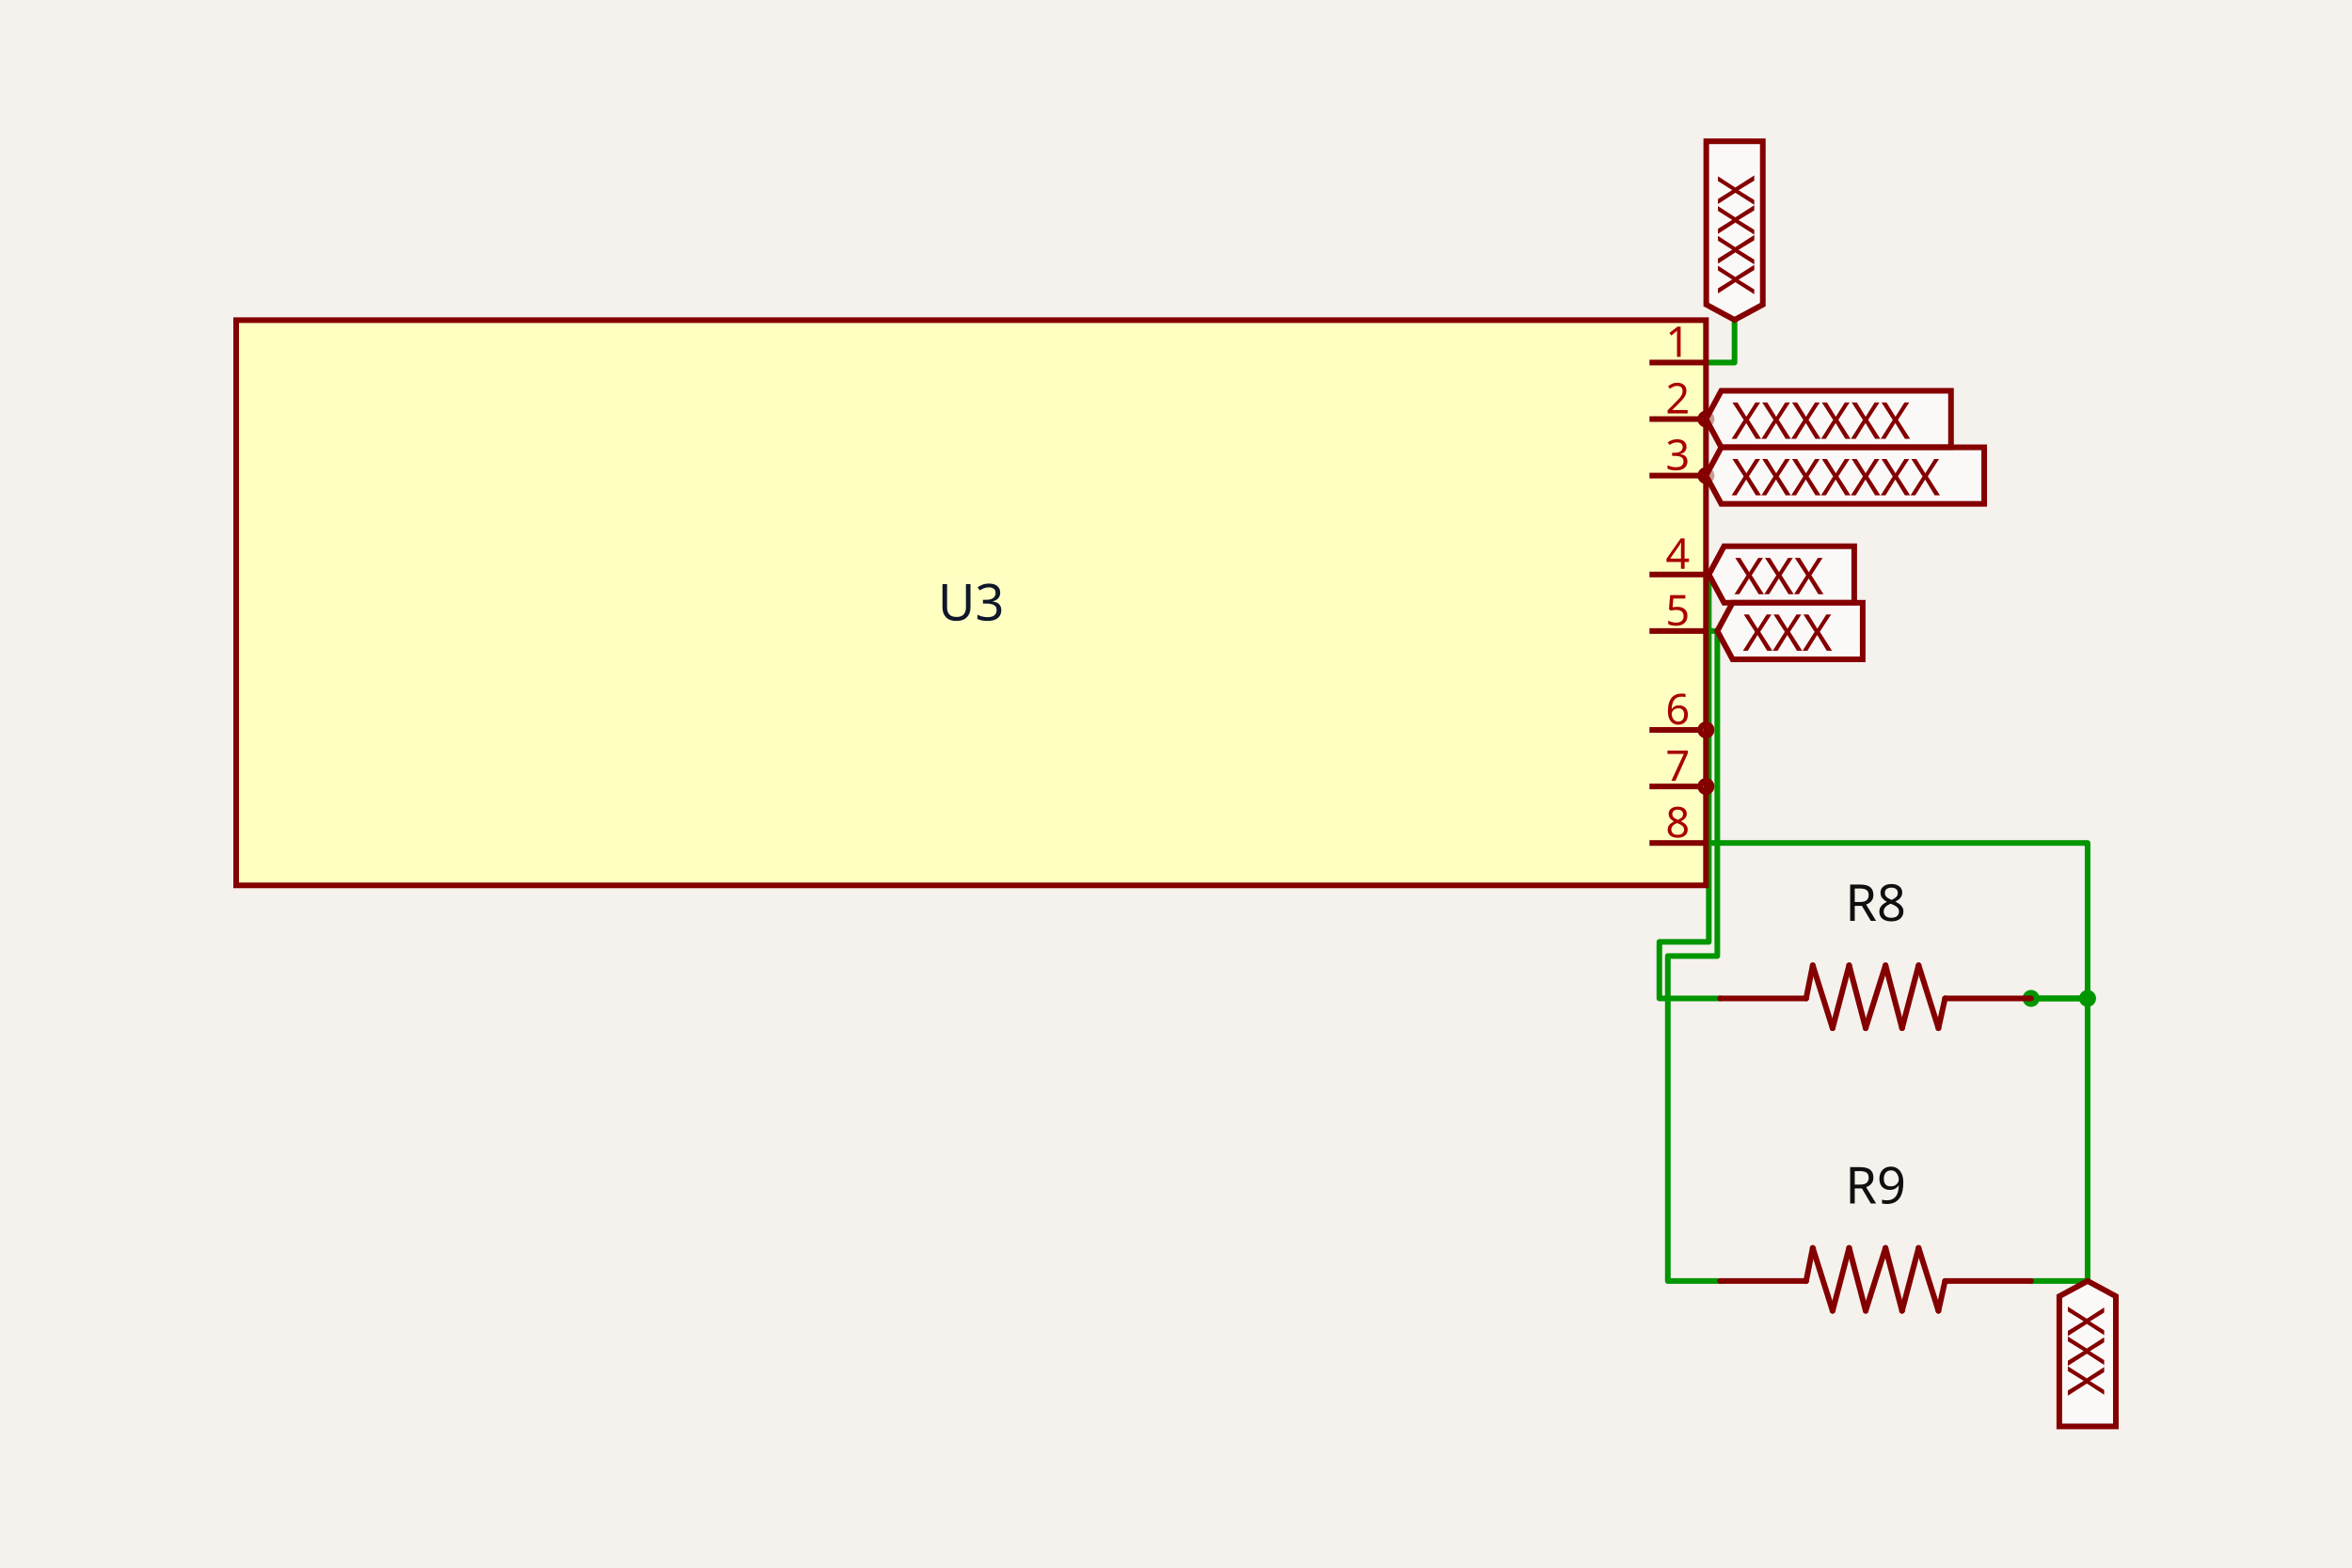
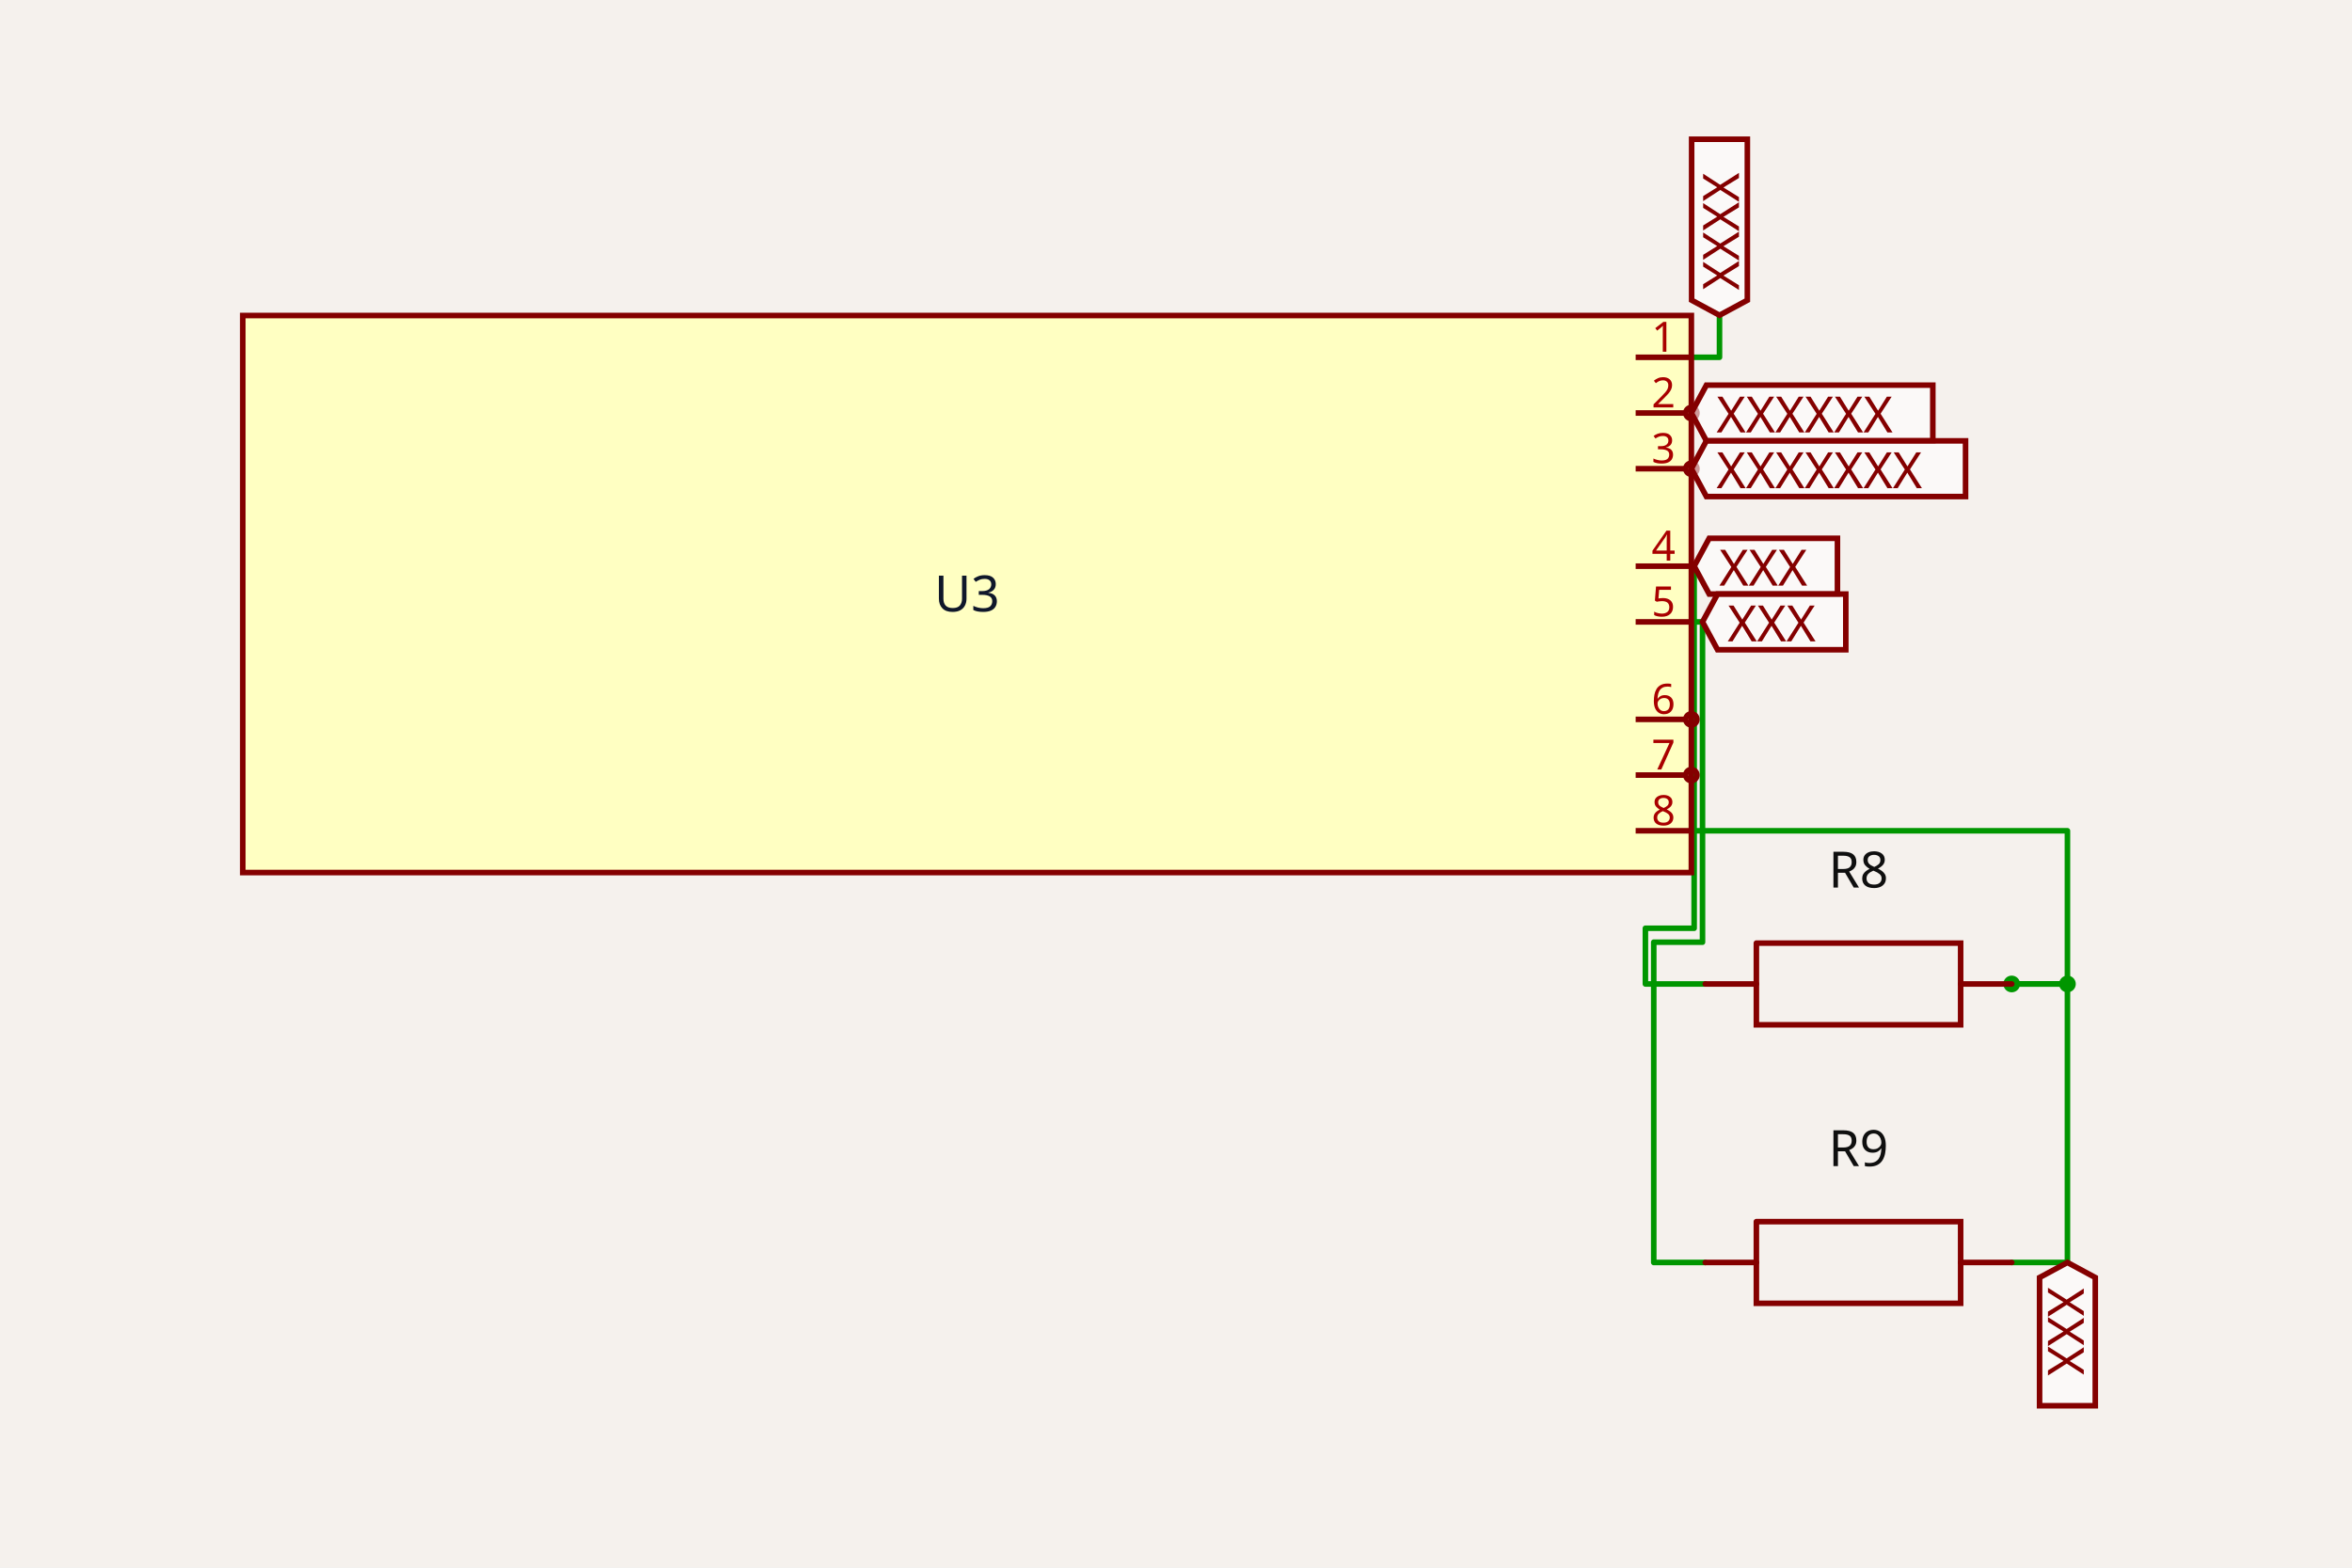
- <svg xmlns="http://www.w3.org/2000/svg" class="tscircuit-schematic" width="1200" height="800" style="background-color: rgb(245, 241, 237)" data-real-to-screen-transform="matrix(144.2151690322,0,0,-144.2151690322,495.4440024517,307.5917268565)">
+ <svg xmlns="http://www.w3.org/2000/svg" class="tscircuit-schematic" width="1200" height="800" style="background-color: rgb(245, 241, 237)" data-real-to-screen-transform="matrix(142.1287331,0,0,-142.1287331,493.403450175,303.1416372046)">
  <style>
              .boundary { fill: rgb(245, 241, 237); }
              .schematic-boundary { fill: none; stroke: #fff; }
              .component { fill: none; stroke: rgb(132, 0, 0); }
              .chip { fill: rgb(255, 255, 194); stroke: rgb(132, 0, 0); }
              .component-pin { fill: none; stroke: rgb(132, 0, 0); }
              .text { font-family: sans-serif; fill: rgb(0, 150, 0); }
              .pin-number { fill: rgb(169, 0, 0); }
              .port-label { fill: rgb(0, 100, 100); }
              .component-name { fill: rgb(0, 100, 100); }

            </style>
  <rect class="boundary" x="0" y="0" width="1200" height="800" />
  <g class="trace sch-trace" data-layer="base" data-circuit-json-type="schematic_trace" data-schematic-trace-id="schematic_trace_0">
-     <path d="M 1036.251 653.708 L 1065.094 653.708 L 1065.094 509.493 L 1036.251 509.493" class="trace-invisible-hover-outline sch-trace-hitbox" stroke="rgb(0, 150, 0)" fill="none" stroke-width="23.074px" stroke-linecap="round" opacity="0" stroke-linejoin="round" />
-     <path class="sch-trace-path" d="M 1036.251 653.708 L 1065.094 653.708 L 1065.094 509.493 L 1036.251 509.493" stroke="rgb(0, 150, 0)" fill="none" stroke-width="2.884px" stroke-linecap="round" stroke-linejoin="round" />
+     <path d="M 1026.386 644.251 L 1054.812 644.251 L 1054.812 502.122 L 1026.386 502.122" class="trace-invisible-hover-outline sch-trace-hitbox" stroke="rgb(0, 150, 0)" fill="none" stroke-width="22.741px" stroke-linecap="round" opacity="0" stroke-linejoin="round" />
+     <path class="sch-trace-path" d="M 1026.386 644.251 L 1054.812 644.251 L 1054.812 502.122 L 1026.386 502.122" stroke="rgb(0, 150, 0)" fill="none" stroke-width="2.843px" stroke-linecap="round" stroke-linejoin="round" />
  </g>
  <g class="trace sch-trace" data-layer="base" data-circuit-json-type="schematic_trace" data-schematic-trace-id="schematic_trace_1">
-     <path d="M 870.403 430.175 L 1065.094 430.175 L 1065.094 509.493 L 1036.251 509.493" class="trace-invisible-hover-outline sch-trace-hitbox" stroke="rgb(0, 150, 0)" fill="none" stroke-width="23.074px" stroke-linecap="round" opacity="0" stroke-linejoin="round" />
-     <path class="sch-trace-path" d="M 870.403 430.175 L 1065.094 430.175 L 1065.094 509.493 L 1036.251 509.493" stroke="rgb(0, 150, 0)" fill="none" stroke-width="2.884px" stroke-linecap="round" stroke-linejoin="round" />
+     <path d="M 862.938 423.951 L 1054.812 423.951 L 1054.812 502.122 L 1026.386 502.122" class="trace-invisible-hover-outline sch-trace-hitbox" stroke="rgb(0, 150, 0)" fill="none" stroke-width="22.741px" stroke-linecap="round" opacity="0" stroke-linejoin="round" />
+     <path class="sch-trace-path" d="M 862.938 423.951 L 1054.812 423.951 L 1054.812 502.122 L 1026.386 502.122" stroke="rgb(0, 150, 0)" fill="none" stroke-width="2.843px" stroke-linecap="round" stroke-linejoin="round" />
  </g>
  <g class="trace sch-trace" data-layer="base" data-circuit-json-type="schematic_trace" data-schematic-trace-id="schematic_trace_2">
-     <path d="M 870.403 293.17 L 871.846 293.17 L 871.846 480.65 L 846.608 480.65 L 846.608 509.493 L 877.614 509.493" class="trace-invisible-hover-outline sch-trace-hitbox" stroke="rgb(0, 150, 0)" fill="none" stroke-width="23.074px" stroke-linecap="round" opacity="0" stroke-linejoin="round" />
-     <path class="sch-trace-path" d="M 870.403 293.17 L 871.846 293.17 L 871.846 480.65 L 846.608 480.65 L 846.608 509.493 L 877.614 509.493" stroke="rgb(0, 150, 0)" fill="none" stroke-width="2.884px" stroke-linecap="round" stroke-linejoin="round" />
+     <path d="M 862.938 288.929 L 864.359 288.929 L 864.359 473.696 L 839.487 473.696 L 839.487 502.122 L 870.045 502.122" class="trace-invisible-hover-outline sch-trace-hitbox" stroke="rgb(0, 150, 0)" fill="none" stroke-width="22.741px" stroke-linecap="round" opacity="0" stroke-linejoin="round" />
+     <path class="sch-trace-path" d="M 862.938 288.929 L 864.359 288.929 L 864.359 473.696 L 839.487 473.696 L 839.487 502.122 L 870.045 502.122" stroke="rgb(0, 150, 0)" fill="none" stroke-width="2.843px" stroke-linecap="round" stroke-linejoin="round" />
  </g>
  <g class="trace sch-trace" data-layer="base" data-circuit-json-type="schematic_trace" data-schematic-trace-id="schematic_trace_3">
-     <path d="M 870.403 322.013 L 876.172 322.013 L 876.172 487.861 L 850.934 487.861 L 850.934 653.708 L 877.614 653.708" class="trace-invisible-hover-outline sch-trace-hitbox" stroke="rgb(0, 150, 0)" fill="none" stroke-width="23.074px" stroke-linecap="round" opacity="0" stroke-linejoin="round" />
-     <path class="sch-trace-path" d="M 870.403 322.013 L 876.172 322.013 L 876.172 487.861 L 850.934 487.861 L 850.934 653.708 L 877.614 653.708" stroke="rgb(0, 150, 0)" fill="none" stroke-width="2.884px" stroke-linecap="round" stroke-linejoin="round" />
+     <path d="M 862.938 317.355 L 868.623 317.355 L 868.623 480.803 L 843.751 480.803 L 843.751 644.251 L 870.045 644.251" class="trace-invisible-hover-outline sch-trace-hitbox" stroke="rgb(0, 150, 0)" fill="none" stroke-width="22.741px" stroke-linecap="round" opacity="0" stroke-linejoin="round" />
+     <path class="sch-trace-path" d="M 862.938 317.355 L 868.623 317.355 L 868.623 480.803 L 843.751 480.803 L 843.751 644.251 L 870.045 644.251" stroke="rgb(0, 150, 0)" fill="none" stroke-width="2.843px" stroke-linecap="round" stroke-linejoin="round" />
  </g>
  <g class="trace sch-trace" data-layer="base" data-circuit-json-type="schematic_trace" data-schematic-trace-id="schematic_trace_4">
-     <path d="M 870.403 185.009 L 884.969 185.009 L 884.969 163.232" class="trace-invisible-hover-outline sch-trace-hitbox" stroke="rgb(0, 150, 0)" fill="none" stroke-width="23.074px" stroke-linecap="round" opacity="0" stroke-linejoin="round" />
-     <path class="sch-trace-path" d="M 870.403 185.009 L 884.969 185.009 L 884.969 163.232" stroke="rgb(0, 150, 0)" fill="none" stroke-width="2.884px" stroke-linecap="round" stroke-linejoin="round" />
+     <path d="M 862.938 182.332 L 877.293 182.332 L 877.293 160.871" class="trace-invisible-hover-outline sch-trace-hitbox" stroke="rgb(0, 150, 0)" fill="none" stroke-width="22.741px" stroke-linecap="round" opacity="0" stroke-linejoin="round" />
+     <path class="sch-trace-path" d="M 862.938 182.332 L 877.293 182.332 L 877.293 160.871" stroke="rgb(0, 150, 0)" fill="none" stroke-width="2.843px" stroke-linecap="round" stroke-linejoin="round" />
  </g>
  <g class="trace-overlays sch-trace-overlays" data-layer="overlay" data-circuit-json-type="schematic_trace" data-schematic-trace-id="schematic_trace_0">
-     <circle cx="1065.094" cy="509.493" r="4.326" class="trace-junction sch-trace-junction" fill="rgb(0, 150, 0)" />
-     <circle cx="1036.251" cy="509.493" r="4.326" class="trace-junction sch-trace-junction" fill="rgb(0, 150, 0)" />
+     <circle cx="1054.812" cy="502.122" r="4.264" class="trace-junction sch-trace-junction" fill="rgb(0, 150, 0)" />
+     <circle cx="1026.386" cy="502.122" r="4.264" class="trace-junction sch-trace-junction" fill="rgb(0, 150, 0)" />
  </g>
  <g class="trace-overlays sch-trace-overlays" data-layer="overlay" data-circuit-json-type="schematic_trace" data-schematic-trace-id="schematic_trace_1" />
  <g class="trace-overlays sch-trace-overlays" data-layer="overlay" data-circuit-json-type="schematic_trace" data-schematic-trace-id="schematic_trace_2" />
  <g class="trace-overlays sch-trace-overlays" data-layer="overlay" data-circuit-json-type="schematic_trace" data-schematic-trace-id="schematic_trace_3" />
  <g class="trace-overlays sch-trace-overlays" data-layer="overlay" data-circuit-json-type="schematic_trace" data-schematic-trace-id="schematic_trace_4" />
  <g class="sch-component" data-circuit-json-type="schematic_component" data-schematic-component-id="schematic_component_0">
-     <rect class="component chip sch-component-body" x="120.485" y="163.377" width="749.919" height="288.43" stroke-width="2.884px" fill="rgb(255, 255, 194)" stroke="rgb(132, 0, 0)" />
-     <rect class="component-overlay sch-component-overlay" x="120.485" y="163.377" width="749.919" height="288.43" fill="transparent" />
-     <text class="sch-text" x="495.444" y="307.592" fill="#0f172a" text-anchor="middle" dominant-baseline="middle" font-family="sans-serif" font-size="25.959px" transform="rotate(0, 495.444, 307.5917)">U3</text>
-     <line class="component-pin sch-component-pin sch-port-line" x1="841.56" y1="185.009" x2="870.403" y2="185.009" stroke-width="2.884px" />
+     <rect class="component chip sch-component-body" x="123.869" y="161.013" width="739.069" height="284.257" stroke-width="2.843px" fill="rgb(255, 255, 194)" stroke="rgb(132, 0, 0)" />
+     <rect class="component-overlay sch-component-overlay" x="123.869" y="161.013" width="739.069" height="284.257" fill="transparent" />
+     <text class="sch-text" x="493.403" y="303.142" fill="#0f172a" text-anchor="middle" dominant-baseline="middle" font-family="sans-serif" font-size="25.583px" transform="rotate(0, 493.4035, 303.1416)">U3</text>
+     <line class="component-pin sch-component-pin sch-port-line" x1="834.512" y1="182.332" x2="862.938" y2="182.332" stroke-width="2.843px" />
    <g class="sch-port" data-schematic-port-id="source_port_0_0">
-       <rect x="867.519" y="182.125" width="5.769" height="5.769" opacity="0" />
+       <rect x="860.096" y="179.49" width="5.685" height="5.685" opacity="0" />
    </g>
-     <text class="pin-number sch-pin-number" x="855.982" y="182.125" style="font-family: sans-serif;" fill="rgb(169, 0, 0)" text-anchor="middle" dominant-baseline="auto" font-size="21.632px" transform="">1</text>
-     <line class="component-pin sch-component-pin sch-port-line" x1="841.56" y1="213.852" x2="867.519" y2="213.852" stroke-width="2.884px" />
+     <text class="pin-number sch-pin-number" x="848.725" y="179.49" style="font-family: sans-serif;" fill="rgb(169, 0, 0)" text-anchor="middle" dominant-baseline="auto" font-size="21.319px" transform="">1</text>
+     <line class="component-pin sch-component-pin sch-port-line" x1="834.512" y1="210.758" x2="860.096" y2="210.758" stroke-width="2.843px" />
    <g class="sch-port" data-schematic-port-id="source_port_0_1">
-       <circle class="component-pin sch-component-pin sch-port-terminal" cx="870.403" cy="213.852" r="2.884" stroke-width="2.884px" />
-       <rect x="867.519" y="210.968" width="5.769" height="5.769" opacity="0" />
+       <circle class="component-pin sch-component-pin sch-port-terminal" cx="862.938" cy="210.758" r="2.843" stroke-width="2.843px" />
+       <rect x="860.096" y="207.915" width="5.685" height="5.685" opacity="0" />
    </g>
-     <text class="pin-number sch-pin-number" x="855.982" y="210.968" style="font-family: sans-serif;" fill="rgb(169, 0, 0)" text-anchor="middle" dominant-baseline="auto" font-size="21.632px" transform="">2</text>
-     <line class="component-pin sch-component-pin sch-port-line" x1="841.56" y1="242.695" x2="867.519" y2="242.695" stroke-width="2.884px" />
+     <text class="pin-number sch-pin-number" x="848.725" y="207.915" style="font-family: sans-serif;" fill="rgb(169, 0, 0)" text-anchor="middle" dominant-baseline="auto" font-size="21.319px" transform="">2</text>
+     <line class="component-pin sch-component-pin sch-port-line" x1="834.512" y1="239.184" x2="860.096" y2="239.184" stroke-width="2.843px" />
    <g class="sch-port" data-schematic-port-id="source_port_0_2">
-       <circle class="component-pin sch-component-pin sch-port-terminal" cx="870.403" cy="242.695" r="2.884" stroke-width="2.884px" />
-       <rect x="867.519" y="239.811" width="5.769" height="5.769" opacity="0" />
+       <circle class="component-pin sch-component-pin sch-port-terminal" cx="862.938" cy="239.184" r="2.843" stroke-width="2.843px" />
+       <rect x="860.096" y="236.341" width="5.685" height="5.685" opacity="0" />
    </g>
-     <text class="pin-number sch-pin-number" x="855.982" y="239.811" style="font-family: sans-serif;" fill="rgb(169, 0, 0)" text-anchor="middle" dominant-baseline="auto" font-size="21.632px" transform="">3</text>
-     <line class="component-pin sch-component-pin sch-port-line" x1="841.56" y1="293.17" x2="870.403" y2="293.17" stroke-width="2.884px" />
+     <text class="pin-number sch-pin-number" x="848.725" y="236.341" style="font-family: sans-serif;" fill="rgb(169, 0, 0)" text-anchor="middle" dominant-baseline="auto" font-size="21.319px" transform="">3</text>
+     <line class="component-pin sch-component-pin sch-port-line" x1="834.512" y1="288.929" x2="862.938" y2="288.929" stroke-width="2.843px" />
    <g class="sch-port" data-schematic-port-id="source_port_0_3">
-       <rect x="867.519" y="290.286" width="5.769" height="5.769" opacity="0" />
+       <rect x="860.096" y="286.086" width="5.685" height="5.685" opacity="0" />
    </g>
-     <text class="pin-number sch-pin-number" x="855.982" y="290.286" style="font-family: sans-serif;" fill="rgb(169, 0, 0)" text-anchor="middle" dominant-baseline="auto" font-size="21.632px" transform="">4</text>
-     <line class="component-pin sch-component-pin sch-port-line" x1="841.56" y1="322.013" x2="870.403" y2="322.013" stroke-width="2.884px" />
+     <text class="pin-number sch-pin-number" x="848.725" y="286.086" style="font-family: sans-serif;" fill="rgb(169, 0, 0)" text-anchor="middle" dominant-baseline="auto" font-size="21.319px" transform="">4</text>
+     <line class="component-pin sch-component-pin sch-port-line" x1="834.512" y1="317.355" x2="862.938" y2="317.355" stroke-width="2.843px" />
    <g class="sch-port" data-schematic-port-id="source_port_0_4">
-       <rect x="867.519" y="319.129" width="5.769" height="5.769" opacity="0" />
+       <rect x="860.096" y="314.512" width="5.685" height="5.685" opacity="0" />
    </g>
-     <text class="pin-number sch-pin-number" x="855.982" y="319.129" style="font-family: sans-serif;" fill="rgb(169, 0, 0)" text-anchor="middle" dominant-baseline="auto" font-size="21.632px" transform="">5</text>
-     <line class="component-pin sch-component-pin sch-port-line" x1="841.56" y1="372.489" x2="867.519" y2="372.489" stroke-width="2.884px" />
+     <text class="pin-number sch-pin-number" x="848.725" y="314.512" style="font-family: sans-serif;" fill="rgb(169, 0, 0)" text-anchor="middle" dominant-baseline="auto" font-size="21.319px" transform="">5</text>
+     <line class="component-pin sch-component-pin sch-port-line" x1="834.512" y1="367.1" x2="860.096" y2="367.1" stroke-width="2.843px" />
    <g class="sch-port" data-schematic-port-id="source_port_0_5">
-       <circle class="component-pin sch-component-pin sch-port-terminal" cx="870.403" cy="372.489" r="2.884" stroke-width="2.884px" />
-       <rect x="867.519" y="369.604" width="5.769" height="5.769" opacity="0" />
+       <circle class="component-pin sch-component-pin sch-port-terminal" cx="862.938" cy="367.1" r="2.843" stroke-width="2.843px" />
+       <rect x="860.096" y="364.257" width="5.685" height="5.685" opacity="0" />
    </g>
-     <text class="pin-number sch-pin-number" x="855.982" y="369.604" style="font-family: sans-serif;" fill="rgb(169, 0, 0)" text-anchor="middle" dominant-baseline="auto" font-size="21.632px" transform="">6</text>
-     <line class="component-pin sch-component-pin sch-port-line" x1="841.56" y1="401.332" x2="867.519" y2="401.332" stroke-width="2.884px" />
+     <text class="pin-number sch-pin-number" x="848.725" y="364.257" style="font-family: sans-serif;" fill="rgb(169, 0, 0)" text-anchor="middle" dominant-baseline="auto" font-size="21.319px" transform="">6</text>
+     <line class="component-pin sch-component-pin sch-port-line" x1="834.512" y1="395.525" x2="860.096" y2="395.525" stroke-width="2.843px" />
    <g class="sch-port" data-schematic-port-id="source_port_0_6">
-       <circle class="component-pin sch-component-pin sch-port-terminal" cx="870.403" cy="401.332" r="2.884" stroke-width="2.884px" />
-       <rect x="867.519" y="398.447" width="5.769" height="5.769" opacity="0" />
+       <circle class="component-pin sch-component-pin sch-port-terminal" cx="862.938" cy="395.525" r="2.843" stroke-width="2.843px" />
+       <rect x="860.096" y="392.683" width="5.685" height="5.685" opacity="0" />
    </g>
-     <text class="pin-number sch-pin-number" x="855.982" y="398.447" style="font-family: sans-serif;" fill="rgb(169, 0, 0)" text-anchor="middle" dominant-baseline="auto" font-size="21.632px" transform="">7</text>
-     <line class="component-pin sch-component-pin sch-port-line" x1="841.56" y1="430.175" x2="870.403" y2="430.175" stroke-width="2.884px" />
+     <text class="pin-number sch-pin-number" x="848.725" y="392.683" style="font-family: sans-serif;" fill="rgb(169, 0, 0)" text-anchor="middle" dominant-baseline="auto" font-size="21.319px" transform="">7</text>
+     <line class="component-pin sch-component-pin sch-port-line" x1="834.512" y1="423.951" x2="862.938" y2="423.951" stroke-width="2.843px" />
    <g class="sch-port" data-schematic-port-id="source_port_0_7">
-       <rect x="867.519" y="427.29" width="5.769" height="5.769" opacity="0" />
+       <rect x="860.096" y="421.108" width="5.685" height="5.685" opacity="0" />
    </g>
-     <text class="pin-number sch-pin-number" x="855.982" y="427.29" style="font-family: sans-serif;" fill="rgb(169, 0, 0)" text-anchor="middle" dominant-baseline="auto" font-size="21.632px" transform="">8</text>
+     <text class="pin-number sch-pin-number" x="848.725" y="421.108" style="font-family: sans-serif;" fill="rgb(169, 0, 0)" text-anchor="middle" dominant-baseline="auto" font-size="21.319px" transform="">8</text>
  </g>
  <g class="sch-component" data-circuit-json-type="schematic_component" data-schematic-component-id="schematic_component_1">
-     <rect class="component-overlay sch-component-overlay" x="877.614" y="492.617" width="158.637" height="32.065" fill="transparent" />
-     <path class="sch-component-symbol-path" d="M 1036.251 509.493 L 992.373 509.493" stroke="rgb(132, 0, 0)" fill="none" stroke-width="2.884px" stroke-linecap="round" />
-     <path class="sch-component-symbol-path" d="M 921.492 509.493 L 877.614 509.493" stroke="rgb(132, 0, 0)" fill="none" stroke-width="2.884px" stroke-linecap="round" />
-     <path class="sch-component-symbol-path" d="M 992.373 509.493 L 988.997 524.682" stroke="rgb(132, 0, 0)" fill="none" stroke-width="2.884px" stroke-linecap="round" />
-     <path class="sch-component-symbol-path" d="M 924.868 492.617 L 921.492 509.493" stroke="rgb(132, 0, 0)" fill="none" stroke-width="2.884px" stroke-linecap="round" />
-     <path class="sch-component-symbol-path" d="M 988.997 524.682 L 978.872 492.617" stroke="rgb(132, 0, 0)" fill="none" stroke-width="2.884px" stroke-linecap="round" />
-     <path class="sch-component-symbol-path" d="M 970.434 524.682 L 978.872 492.617" stroke="rgb(132, 0, 0)" fill="none" stroke-width="2.884px" stroke-linecap="round" />
-     <path class="sch-component-symbol-path" d="M 970.434 524.682 L 961.995 492.617" stroke="rgb(132, 0, 0)" fill="none" stroke-width="2.884px" stroke-linecap="round" />
-     <path class="sch-component-symbol-path" d="M 951.87 524.682 L 961.995 492.617" stroke="rgb(132, 0, 0)" fill="none" stroke-width="2.884px" stroke-linecap="round" />
-     <path class="sch-component-symbol-path" d="M 951.87 524.682 L 943.432 492.617" stroke="rgb(132, 0, 0)" fill="none" stroke-width="2.884px" stroke-linecap="round" />
-     <path class="sch-component-symbol-path" d="M 934.993 524.682 L 943.432 492.617" stroke="rgb(132, 0, 0)" fill="none" stroke-width="2.884px" stroke-linecap="round" />
-     <path class="sch-component-symbol-path" d="M 934.993 524.682 L 924.868 492.617" stroke="rgb(132, 0, 0)" fill="none" stroke-width="2.884px" stroke-linecap="round" />
-     <text class="sch-component-name sch-component-text" x="956.933" y="477.52" stroke="rgb(245, 241, 237)" stroke-width="2.884px" paint-order="stroke" fill="rgb(15, 15, 15)" font-family="sans-serif" text-anchor="middle" dominant-baseline="ideographic" font-size="25.959px">R8</text>
-     <text class="sch-component-text" x="956.933" y="545.01" fill="rgb(15, 15, 15)" font-family="sans-serif" text-anchor="middle" dominant-baseline="hanging" font-size="25.959px" />
+     <rect class="component-overlay sch-component-overlay" x="870.045" y="481.282" width="156.342" height="41.681" fill="transparent" />
+     <path class="sch-component-symbol-path" d="M 870.045 502.122 L 896.107 502.122" stroke="rgb(132, 0, 0)" fill="none" stroke-width="2.843px" stroke-linecap="round" />
+     <path class="sch-component-symbol-path" d="M 1000.324 502.122 L 1026.386 502.122" stroke="rgb(132, 0, 0)" fill="none" stroke-width="2.843px" stroke-linecap="round" />
+     <path class="sch-component-symbol-path" d="M 896.107 481.282 L 1000.324 481.282 L 1000.324 522.962 L 896.107 522.962 L 896.107 481.282" stroke="rgb(132, 0, 0)" fill="none" stroke-width="2.843px" stroke-linecap="round" />
+     <text class="sch-component-name sch-component-text" x="948.215" y="460.431" stroke="rgb(245, 241, 237)" stroke-width="2.843px" paint-order="stroke" fill="rgb(15, 15, 15)" font-family="sans-serif" text-anchor="middle" dominant-baseline="ideographic" font-size="25.583px">R8</text>
+     <text class="sch-component-text" x="948.215" y="543.813" fill="rgb(15, 15, 15)" font-family="sans-serif" text-anchor="middle" dominant-baseline="hanging" font-size="25.583px" />
  </g>
  <g class="sch-component" data-circuit-json-type="schematic_component" data-schematic-component-id="schematic_component_2">
-     <rect class="component-overlay sch-component-overlay" x="877.614" y="636.832" width="158.637" height="32.065" fill="transparent" />
-     <path class="sch-component-symbol-path" d="M 1036.251 653.708 L 992.373 653.708" stroke="rgb(132, 0, 0)" fill="none" stroke-width="2.884px" stroke-linecap="round" />
-     <path class="sch-component-symbol-path" d="M 921.492 653.708 L 877.614 653.708" stroke="rgb(132, 0, 0)" fill="none" stroke-width="2.884px" stroke-linecap="round" />
-     <path class="sch-component-symbol-path" d="M 992.373 653.708 L 988.997 668.897" stroke="rgb(132, 0, 0)" fill="none" stroke-width="2.884px" stroke-linecap="round" />
-     <path class="sch-component-symbol-path" d="M 924.868 636.832 L 921.492 653.708" stroke="rgb(132, 0, 0)" fill="none" stroke-width="2.884px" stroke-linecap="round" />
-     <path class="sch-component-symbol-path" d="M 988.997 668.897 L 978.872 636.832" stroke="rgb(132, 0, 0)" fill="none" stroke-width="2.884px" stroke-linecap="round" />
-     <path class="sch-component-symbol-path" d="M 970.434 668.897 L 978.872 636.832" stroke="rgb(132, 0, 0)" fill="none" stroke-width="2.884px" stroke-linecap="round" />
-     <path class="sch-component-symbol-path" d="M 970.434 668.897 L 961.995 636.832" stroke="rgb(132, 0, 0)" fill="none" stroke-width="2.884px" stroke-linecap="round" />
-     <path class="sch-component-symbol-path" d="M 951.87 668.897 L 961.995 636.832" stroke="rgb(132, 0, 0)" fill="none" stroke-width="2.884px" stroke-linecap="round" />
-     <path class="sch-component-symbol-path" d="M 951.87 668.897 L 943.432 636.832" stroke="rgb(132, 0, 0)" fill="none" stroke-width="2.884px" stroke-linecap="round" />
-     <path class="sch-component-symbol-path" d="M 934.993 668.897 L 943.432 636.832" stroke="rgb(132, 0, 0)" fill="none" stroke-width="2.884px" stroke-linecap="round" />
-     <path class="sch-component-symbol-path" d="M 934.993 668.897 L 924.868 636.832" stroke="rgb(132, 0, 0)" fill="none" stroke-width="2.884px" stroke-linecap="round" />
-     <text class="sch-component-name sch-component-text" x="956.933" y="621.735" stroke="rgb(245, 241, 237)" stroke-width="2.884px" paint-order="stroke" fill="rgb(15, 15, 15)" font-family="sans-serif" text-anchor="middle" dominant-baseline="ideographic" font-size="25.959px">R9</text>
-     <text class="sch-component-text" x="956.933" y="689.225" fill="rgb(15, 15, 15)" font-family="sans-serif" text-anchor="middle" dominant-baseline="hanging" font-size="25.959px" />
+     <rect class="component-overlay sch-component-overlay" x="870.045" y="623.41" width="156.342" height="41.681" fill="transparent" />
+     <path class="sch-component-symbol-path" d="M 870.045 644.251 L 896.107 644.251" stroke="rgb(132, 0, 0)" fill="none" stroke-width="2.843px" stroke-linecap="round" />
+     <path class="sch-component-symbol-path" d="M 1000.324 644.251 L 1026.386 644.251" stroke="rgb(132, 0, 0)" fill="none" stroke-width="2.843px" stroke-linecap="round" />
+     <path class="sch-component-symbol-path" d="M 896.107 623.41 L 1000.324 623.41 L 1000.324 665.091 L 896.107 665.091 L 896.107 623.41" stroke="rgb(132, 0, 0)" fill="none" stroke-width="2.843px" stroke-linecap="round" />
+     <text class="sch-component-name sch-component-text" x="948.215" y="602.56" stroke="rgb(245, 241, 237)" stroke-width="2.843px" paint-order="stroke" fill="rgb(15, 15, 15)" font-family="sans-serif" text-anchor="middle" dominant-baseline="ideographic" font-size="25.583px">R9</text>
+     <text class="sch-component-text" x="948.215" y="685.942" fill="rgb(15, 15, 15)" font-family="sans-serif" text-anchor="middle" dominant-baseline="hanging" font-size="25.583px" />
  </g>
  <g class="schematic-port-hover sch-port-hover" data-schematic-port-id="source_port_0_0">
-     <circle cx="870.403" cy="185.009" r="5.769" fill="red" opacity="0" />
+     <circle cx="862.938" cy="182.332" r="5.685" fill="red" opacity="0" />
  </g>
  <g class="schematic-port-hover sch-port-hover" data-schematic-port-id="source_port_0_1">
-     <circle cx="870.403" cy="213.852" r="5.769" fill="red" opacity="0" />
+     <circle cx="862.938" cy="210.758" r="5.685" fill="red" opacity="0" />
  </g>
  <g class="schematic-port-hover sch-port-hover" data-schematic-port-id="source_port_0_2">
-     <circle cx="870.403" cy="242.695" r="5.769" fill="red" opacity="0" />
+     <circle cx="862.938" cy="239.184" r="5.685" fill="red" opacity="0" />
  </g>
  <g class="schematic-port-hover sch-port-hover" data-schematic-port-id="source_port_0_3">
-     <circle cx="870.403" cy="293.17" r="5.769" fill="red" opacity="0" />
+     <circle cx="862.938" cy="288.929" r="5.685" fill="red" opacity="0" />
  </g>
  <g class="schematic-port-hover sch-port-hover" data-schematic-port-id="source_port_0_4">
-     <circle cx="870.403" cy="322.013" r="5.769" fill="red" opacity="0" />
+     <circle cx="862.938" cy="317.355" r="5.685" fill="red" opacity="0" />
  </g>
  <g class="schematic-port-hover sch-port-hover" data-schematic-port-id="source_port_0_5">
-     <circle cx="870.403" cy="372.489" r="5.769" fill="red" opacity="0" />
+     <circle cx="862.938" cy="367.1" r="5.685" fill="red" opacity="0" />
  </g>
  <g class="schematic-port-hover sch-port-hover" data-schematic-port-id="source_port_0_6">
-     <circle cx="870.403" cy="401.332" r="5.769" fill="red" opacity="0" />
+     <circle cx="862.938" cy="395.525" r="5.685" fill="red" opacity="0" />
  </g>
  <g class="schematic-port-hover sch-port-hover" data-schematic-port-id="source_port_0_7">
-     <circle cx="870.403" cy="430.175" r="5.769" fill="red" opacity="0" />
+     <circle cx="862.938" cy="423.951" r="5.685" fill="red" opacity="0" />
  </g>
  <g class="schematic-port-hover sch-port-hover" data-schematic-port-id="source_port_1_0">
-     <circle cx="889.151" cy="510.475" r="5.769" fill="red" opacity="0" />
+     <circle cx="905.577" cy="502.122" r="5.685" fill="red" opacity="0" />
  </g>
  <g class="schematic-port-hover sch-port-hover" data-schematic-port-id="source_port_1_1">
-     <circle cx="1047.788" cy="510.475" r="5.769" fill="red" opacity="0" />
+     <circle cx="1061.918" cy="502.122" r="5.685" fill="red" opacity="0" />
  </g>
  <g class="schematic-port-hover sch-port-hover" data-schematic-port-id="source_port_2_0">
-     <circle cx="889.151" cy="654.69" r="5.769" fill="red" opacity="0" />
+     <circle cx="905.577" cy="644.251" r="5.685" fill="red" opacity="0" />
  </g>
  <g class="schematic-port-hover sch-port-hover" data-schematic-port-id="source_port_2_1">
-     <circle cx="1047.788" cy="654.69" r="5.769" fill="red" opacity="0" />
+     <circle cx="1061.918" cy="644.251" r="5.685" fill="red" opacity="0" />
  </g>
-   <path class="net-label sch-net-label" data-circuit-json-type="schematic_net_label" data-schematic-net-label-id="schematic_net_label_0" d="     M 884.969,163.232     L 870.548,155.445     L 870.548,72.108     L 899.391,72.108     L 899.391,155.445     Z   " fill="rgba(255, 255, 255, 0.6)" stroke="rgb(132, 0, 0)" stroke-width="2.884px" />
-   <text class="net-label-text sch-net-label-text" data-circuit-json-type="schematic_net_label" data-schematic-net-label-id="schematic_net_label_0" x="884.969" y="150.253" fill="rgb(132, 0, 0)" text-anchor="start" dominant-baseline="central" font-family="sans-serif" font-variant-numeric="tabular-nums" font-size="25.959px" transform="rotate(-90 884.9692 150.253)">XXXX</text>
-   <path class="net-label sch-net-label" data-circuit-json-type="schematic_net_label" data-schematic-net-label-id="schematic_net_label_1" d="     M 870.403,213.852     L 878.191,199.43     L 995.409,199.43     L 995.409,228.273     L 878.191,228.273     Z   " fill="rgba(255, 255, 255, 0.6)" stroke="rgb(132, 0, 0)" stroke-width="2.884px" />
-   <text class="net-label-text sch-net-label-text" data-circuit-json-type="schematic_net_label" data-schematic-net-label-id="schematic_net_label_1" x="883.383" y="213.852" fill="rgb(132, 0, 0)" text-anchor="start" dominant-baseline="central" font-family="sans-serif" font-variant-numeric="tabular-nums" font-size="25.959px" transform="">XXXXXX</text>
-   <path class="net-label sch-net-label" data-circuit-json-type="schematic_net_label" data-schematic-net-label-id="schematic_net_label_2" d="     M 870.403,242.695     L 878.191,228.273     L 1012.35,228.273     L 1012.35,257.116     L 878.191,257.116     Z   " fill="rgba(255, 255, 255, 0.6)" stroke="rgb(132, 0, 0)" stroke-width="2.884px" />
-   <text class="net-label-text sch-net-label-text" data-circuit-json-type="schematic_net_label" data-schematic-net-label-id="schematic_net_label_2" x="883.383" y="242.695" fill="rgb(132, 0, 0)" text-anchor="start" dominant-baseline="central" font-family="sans-serif" font-variant-numeric="tabular-nums" font-size="25.959px" transform="">XXXXXXX</text>
-   <path class="net-label sch-net-label" data-circuit-json-type="schematic_net_label" data-schematic-net-label-id="schematic_net_label_3" d="     M 871.846,293.17     L 879.633,278.749     L 946.03,278.749     L 946.03,307.592     L 879.633,307.592     Z   " fill="rgba(255, 255, 255, 0.6)" stroke="rgb(132, 0, 0)" stroke-width="2.884px" />
-   <text class="net-label-text sch-net-label-text" data-circuit-json-type="schematic_net_label" data-schematic-net-label-id="schematic_net_label_3" x="884.825" y="293.17" fill="rgb(132, 0, 0)" text-anchor="start" dominant-baseline="central" font-family="sans-serif" font-variant-numeric="tabular-nums" font-size="25.959px" transform="">XXX</text>
-   <path class="net-label sch-net-label" data-circuit-json-type="schematic_net_label" data-schematic-net-label-id="schematic_net_label_4" d="     M 876.172,322.013     L 883.96,307.592     L 950.356,307.592     L 950.356,336.435     L 883.96,336.435     Z   " fill="rgba(255, 255, 255, 0.6)" stroke="rgb(132, 0, 0)" stroke-width="2.884px" />
-   <text class="net-label-text sch-net-label-text" data-circuit-json-type="schematic_net_label" data-schematic-net-label-id="schematic_net_label_4" x="889.151" y="322.013" fill="rgb(132, 0, 0)" text-anchor="start" dominant-baseline="central" font-family="sans-serif" font-variant-numeric="tabular-nums" font-size="25.959px" transform="">XXX</text>
-   <path class="net-label sch-net-label" data-circuit-json-type="schematic_net_label" data-schematic-net-label-id="schematic_net_label_5" d="     M 1065.094,653.708     L 1079.515,661.496     L 1079.515,727.892     L 1050.672,727.892     L 1050.672,661.496     Z   " fill="rgba(255, 255, 255, 0.6)" stroke="rgb(132, 0, 0)" stroke-width="2.884px" />
-   <text class="net-label-text sch-net-label-text" data-circuit-json-type="schematic_net_label" data-schematic-net-label-id="schematic_net_label_5" x="1065.094" y="666.687" fill="rgb(132, 0, 0)" text-anchor="start" dominant-baseline="central" font-family="sans-serif" font-variant-numeric="tabular-nums" font-size="25.959px" transform="rotate(90 1065.094 666.6875)">XXX</text>
+   <path class="net-label sch-net-label" data-circuit-json-type="schematic_net_label" data-schematic-net-label-id="schematic_net_label_0" d="     M 877.293,160.871     L 863.08,153.196     L 863.08,71.064     L 891.506,71.064     L 891.506,153.196     Z   " fill="rgba(255, 255, 255, 0.6)" stroke="rgb(132, 0, 0)" stroke-width="2.843px" />
+   <text class="net-label-text sch-net-label-text" data-circuit-json-type="schematic_net_label" data-schematic-net-label-id="schematic_net_label_0" x="877.293" y="148.079" fill="rgb(132, 0, 0)" text-anchor="start" dominant-baseline="central" font-family="sans-serif" font-variant-numeric="tabular-nums" font-size="25.583px" transform="rotate(-90 877.2932 148.0792)">XXXX</text>
+   <path class="net-label sch-net-label" data-circuit-json-type="schematic_net_label" data-schematic-net-label-id="schematic_net_label_1" d="     M 862.938,210.758     L 870.613,196.545     L 986.135,196.545     L 986.135,224.971     L 870.613,224.971     Z   " fill="rgba(255, 255, 255, 0.6)" stroke="rgb(132, 0, 0)" stroke-width="2.843px" />
+   <text class="net-label-text sch-net-label-text" data-circuit-json-type="schematic_net_label" data-schematic-net-label-id="schematic_net_label_1" x="875.73" y="210.758" fill="rgb(132, 0, 0)" text-anchor="start" dominant-baseline="central" font-family="sans-serif" font-variant-numeric="tabular-nums" font-size="25.583px" transform="">XXXXXX</text>
+   <path class="net-label sch-net-label" data-circuit-json-type="schematic_net_label" data-schematic-net-label-id="schematic_net_label_2" d="     M 862.938,239.184     L 870.613,224.971     L 1002.831,224.971     L 1002.831,253.397     L 870.613,253.397     Z   " fill="rgba(255, 255, 255, 0.6)" stroke="rgb(132, 0, 0)" stroke-width="2.843px" />
+   <text class="net-label-text sch-net-label-text" data-circuit-json-type="schematic_net_label" data-schematic-net-label-id="schematic_net_label_2" x="875.73" y="239.184" fill="rgb(132, 0, 0)" text-anchor="start" dominant-baseline="central" font-family="sans-serif" font-variant-numeric="tabular-nums" font-size="25.583px" transform="">XXXXXXX</text>
+   <path class="net-label sch-net-label" data-circuit-json-type="schematic_net_label" data-schematic-net-label-id="schematic_net_label_3" d="     M 864.359,288.929     L 872.034,274.716     L 937.47,274.716     L 937.47,303.142     L 872.034,303.142     Z   " fill="rgba(255, 255, 255, 0.6)" stroke="rgb(132, 0, 0)" stroke-width="2.843px" />
+   <text class="net-label-text sch-net-label-text" data-circuit-json-type="schematic_net_label" data-schematic-net-label-id="schematic_net_label_3" x="877.151" y="288.929" fill="rgb(132, 0, 0)" text-anchor="start" dominant-baseline="central" font-family="sans-serif" font-variant-numeric="tabular-nums" font-size="25.583px" transform="">XXX</text>
+   <path class="net-label sch-net-label" data-circuit-json-type="schematic_net_label" data-schematic-net-label-id="schematic_net_label_4" d="     M 868.623,317.355     L 876.298,303.142     L 941.734,303.142     L 941.734,331.567     L 876.298,331.567     Z   " fill="rgba(255, 255, 255, 0.6)" stroke="rgb(132, 0, 0)" stroke-width="2.843px" />
+   <text class="net-label-text sch-net-label-text" data-circuit-json-type="schematic_net_label" data-schematic-net-label-id="schematic_net_label_4" x="881.415" y="317.355" fill="rgb(132, 0, 0)" text-anchor="start" dominant-baseline="central" font-family="sans-serif" font-variant-numeric="tabular-nums" font-size="25.583px" transform="">XXX</text>
+   <path class="net-label sch-net-label" data-circuit-json-type="schematic_net_label" data-schematic-net-label-id="schematic_net_label_5" d="     M 1054.812,644.251     L 1069.025,651.926     L 1069.025,717.362     L 1040.599,717.362     L 1040.599,651.926     Z   " fill="rgba(255, 255, 255, 0.6)" stroke="rgb(132, 0, 0)" stroke-width="2.843px" />
+   <text class="net-label-text sch-net-label-text" data-circuit-json-type="schematic_net_label" data-schematic-net-label-id="schematic_net_label_5" x="1054.812" y="657.042" fill="rgb(132, 0, 0)" text-anchor="start" dominant-baseline="central" font-family="sans-serif" font-variant-numeric="tabular-nums" font-size="25.583px" transform="rotate(90 1054.812 657.0422)">XXX</text>
</svg>
